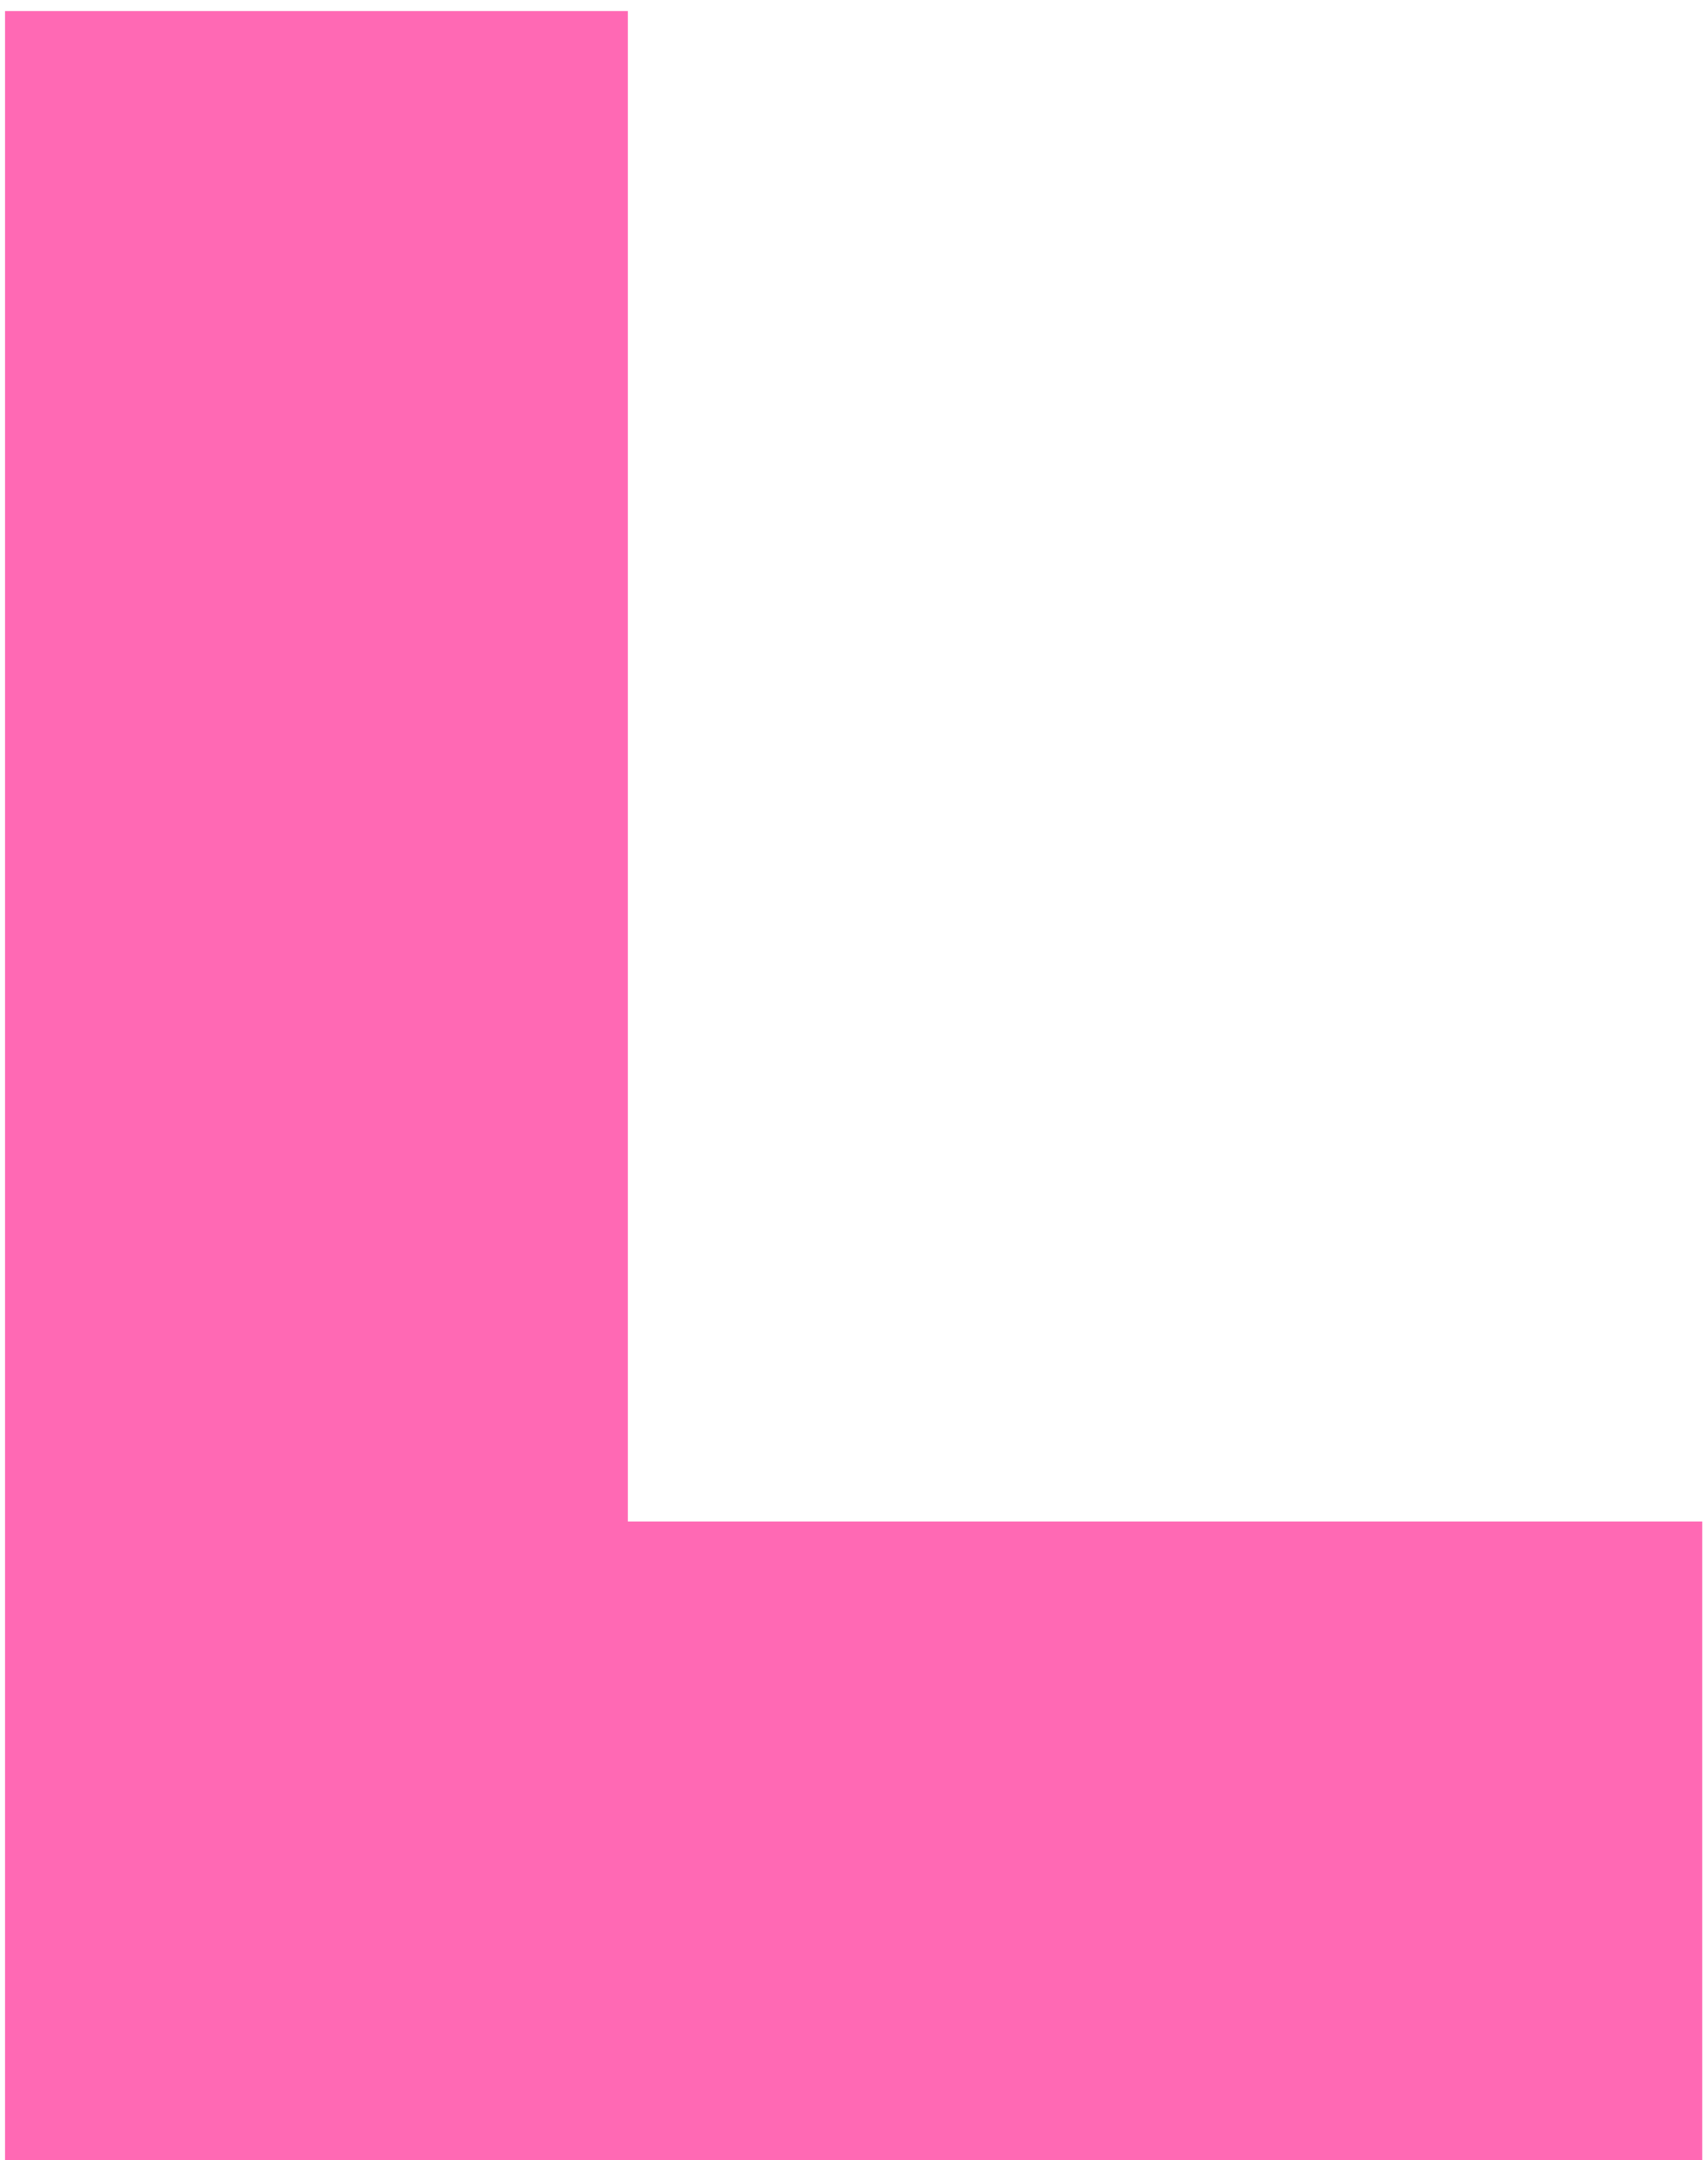
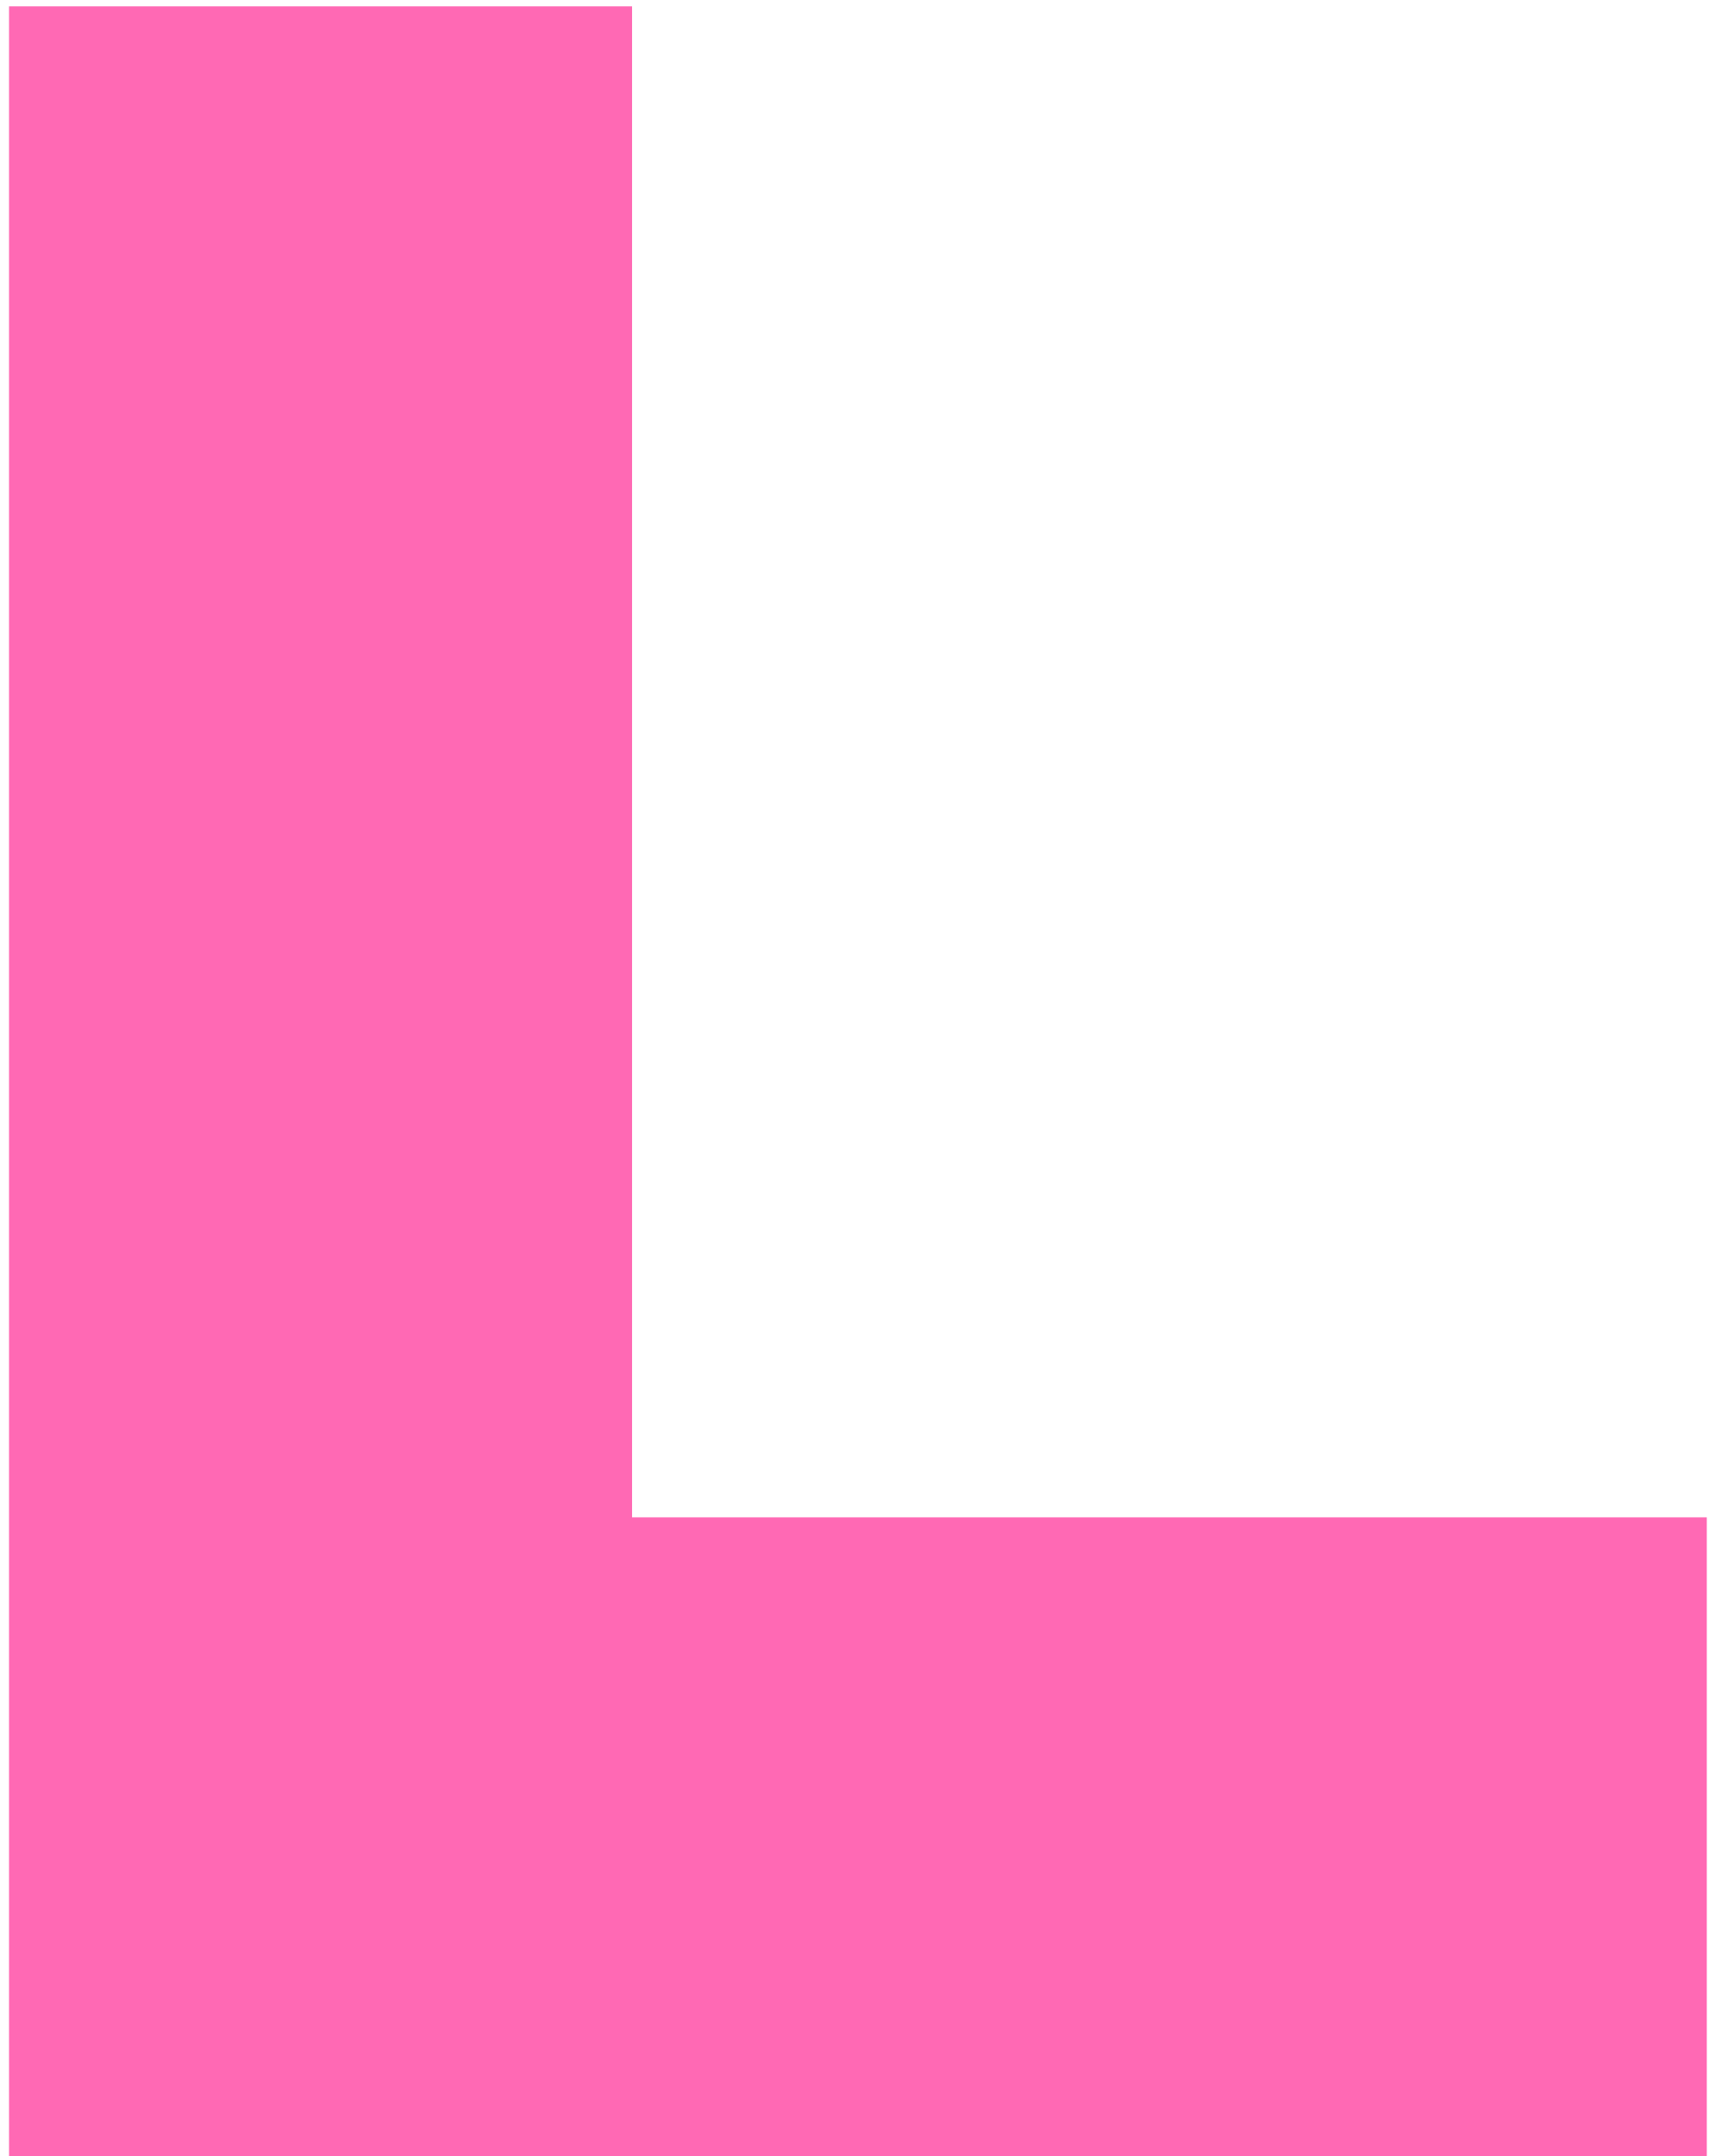
- <svg xmlns="http://www.w3.org/2000/svg" width="102" height="129" viewBox="0 0 102 129" fill="none">
-   <path d="M101.67 129H0.3V0.66H37.5V90.87H101.67V129Z" fill="#FF69B4" />
+ <svg xmlns="http://www.w3.org/2000/svg" width="152" height="191" viewBox="0 0 152 191" fill="none">
+   <path d="M151.22 191H0.8V0.56H56V134.42H151.22V191Z" fill="#FF69B4" />
</svg>
